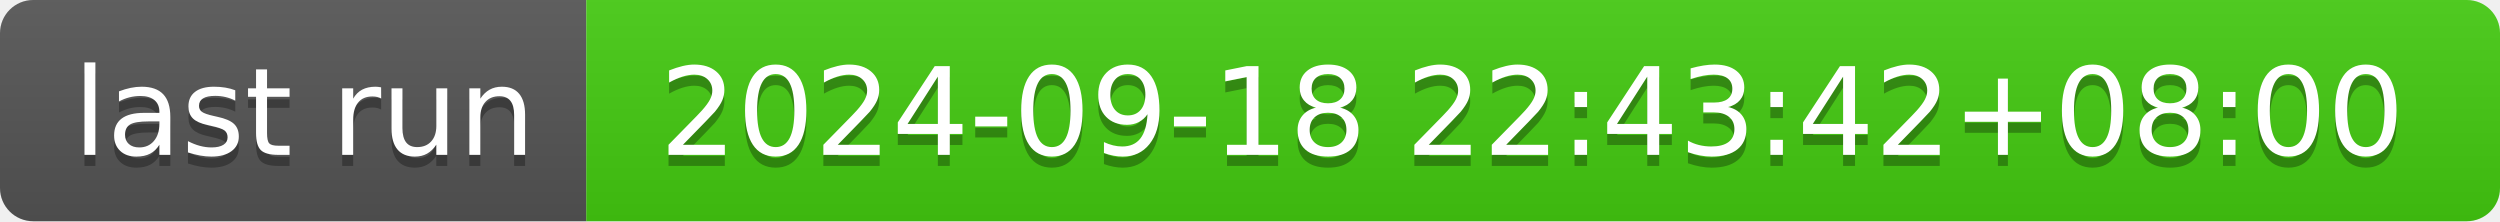
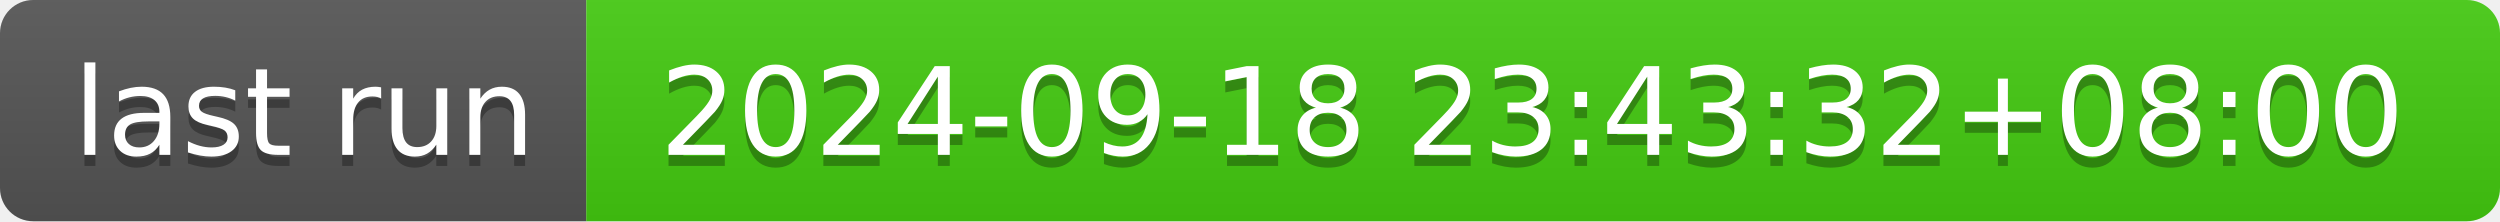
- <svg xmlns="http://www.w3.org/2000/svg" width="226" height="20" role="img" aria-label="last run: 2024-09-18 22:43:42+08:00">
+ <svg xmlns="http://www.w3.org/2000/svg" width="226" height="20" role="img" aria-label="last run: 2024-09-18 23:43:32+08:00">
  <linearGradient id="s" x2="0" y2="100%">
    <stop offset="0" stop-color="#bbb" stop-opacity=".1" />
    <stop offset="1" stop-opacity=".1" />
  </linearGradient>
  <clipPath id="r">
    <rect width="226" height="20" rx="3" fill="#fff" />
  </clipPath>
  <g clip-path="url(#r)">
    <rect width="53" height="20" fill="#555" />
    <rect x="53" width="173" height="20" fill="#4c1" />
    <rect width="226" height="20" fill="url(#s)" />
  </g>
  <g fill="#fff" text-anchor="middle" font-family="Verdana,Geneva,DejaVu Sans,sans-serif" text-rendering="geometricPrecision" font-size="110">
    <text aria-hidden="true" x="275" y="150" fill="#010101" fill-opacity=".3" transform="scale(.1)" textLength="430">last run</text>
    <text x="275" y="140" transform="scale(.1)" fill="#fff" textLength="430">last run</text>
-     <text aria-hidden="true" x="1385" y="150" fill="#010101" fill-opacity=".3" transform="scale(.1)" textLength="1630">2024-09-18 22:43:42+08:00</text>
-     <text x="1385" y="140" transform="scale(.1)" fill="#fff" textLength="1630">2024-09-18 22:43:42+08:00</text>
+     <text aria-hidden="true" x="1385" y="150" fill="#010101" fill-opacity=".3" transform="scale(.1)" textLength="1630">2024-09-18 23:43:32+08:00</text>
+     <text x="1385" y="140" transform="scale(.1)" fill="#fff" textLength="1630">2024-09-18 23:43:32+08:00</text>
  </g>
</svg>
